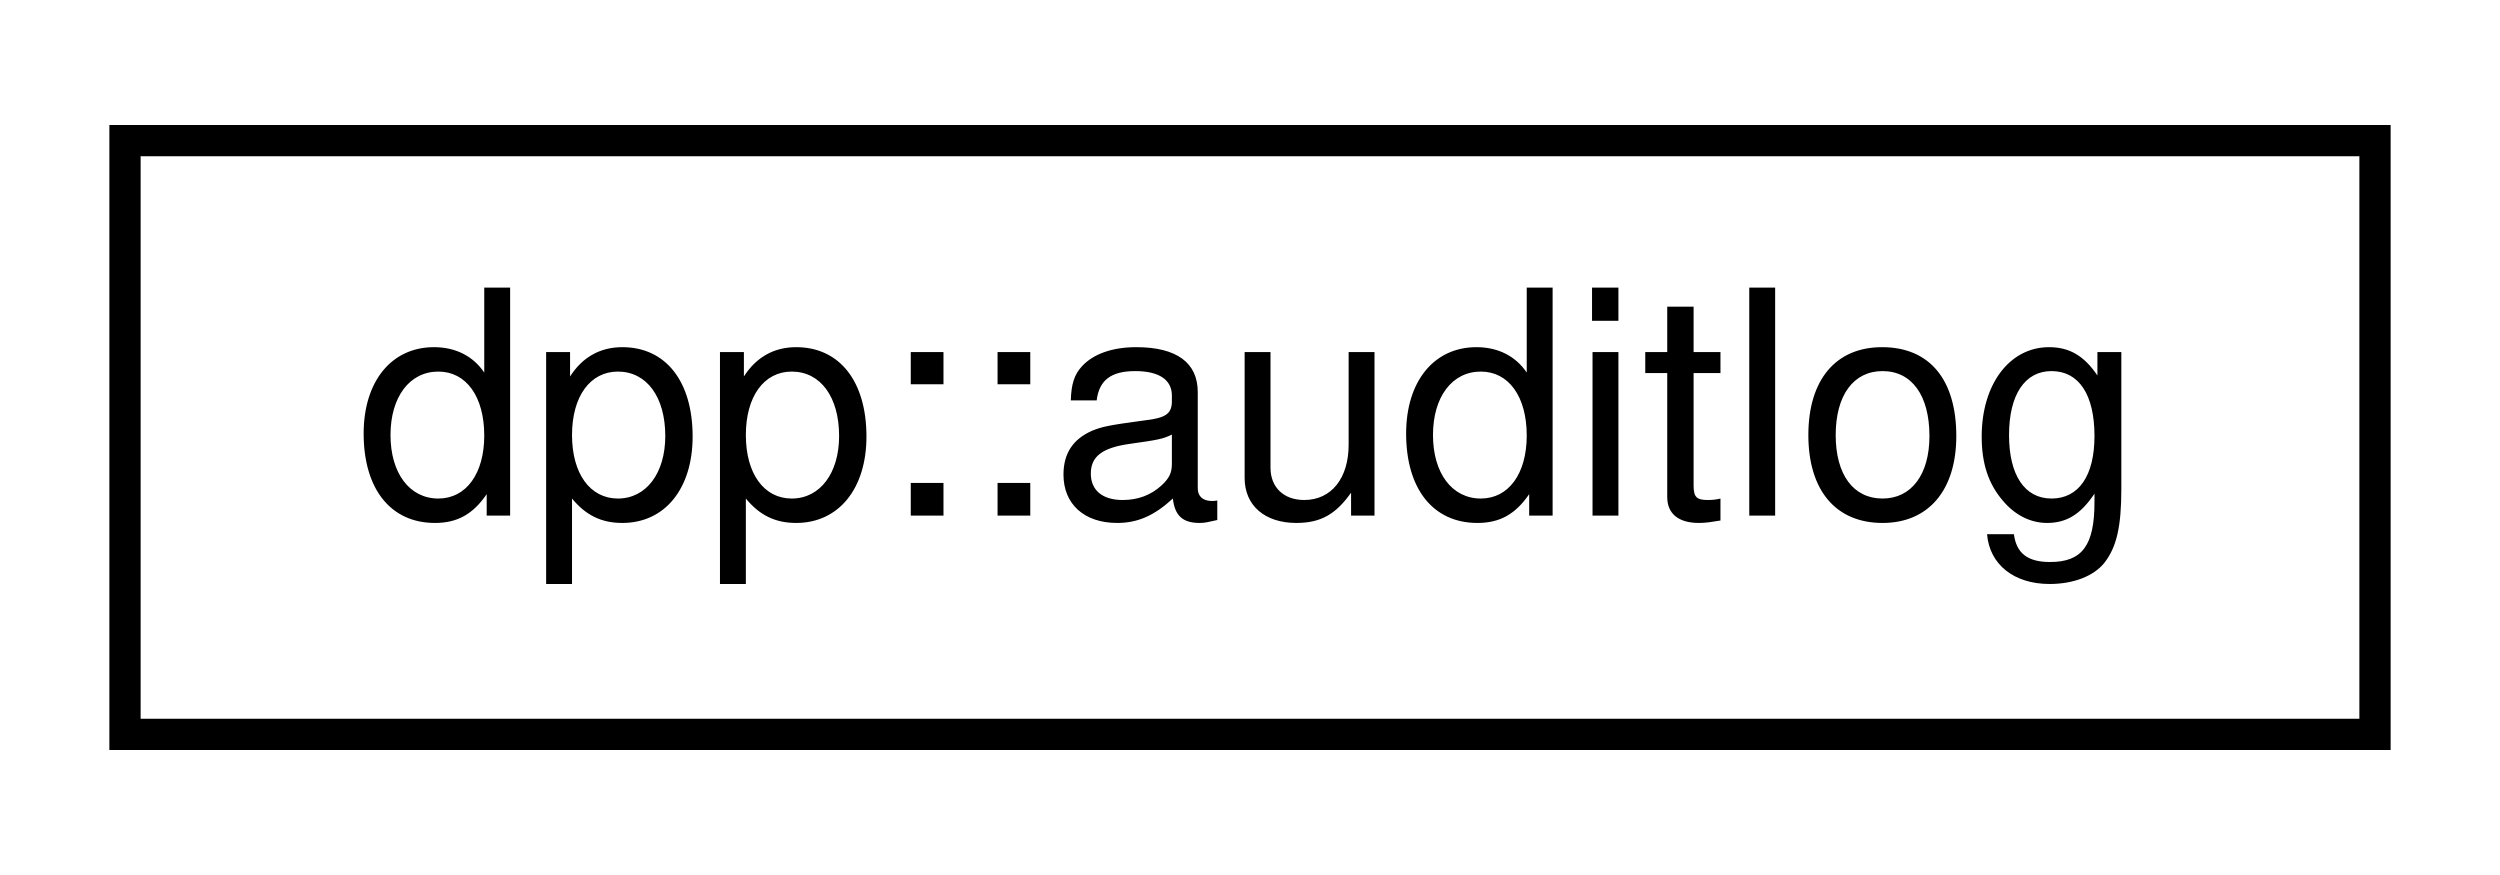
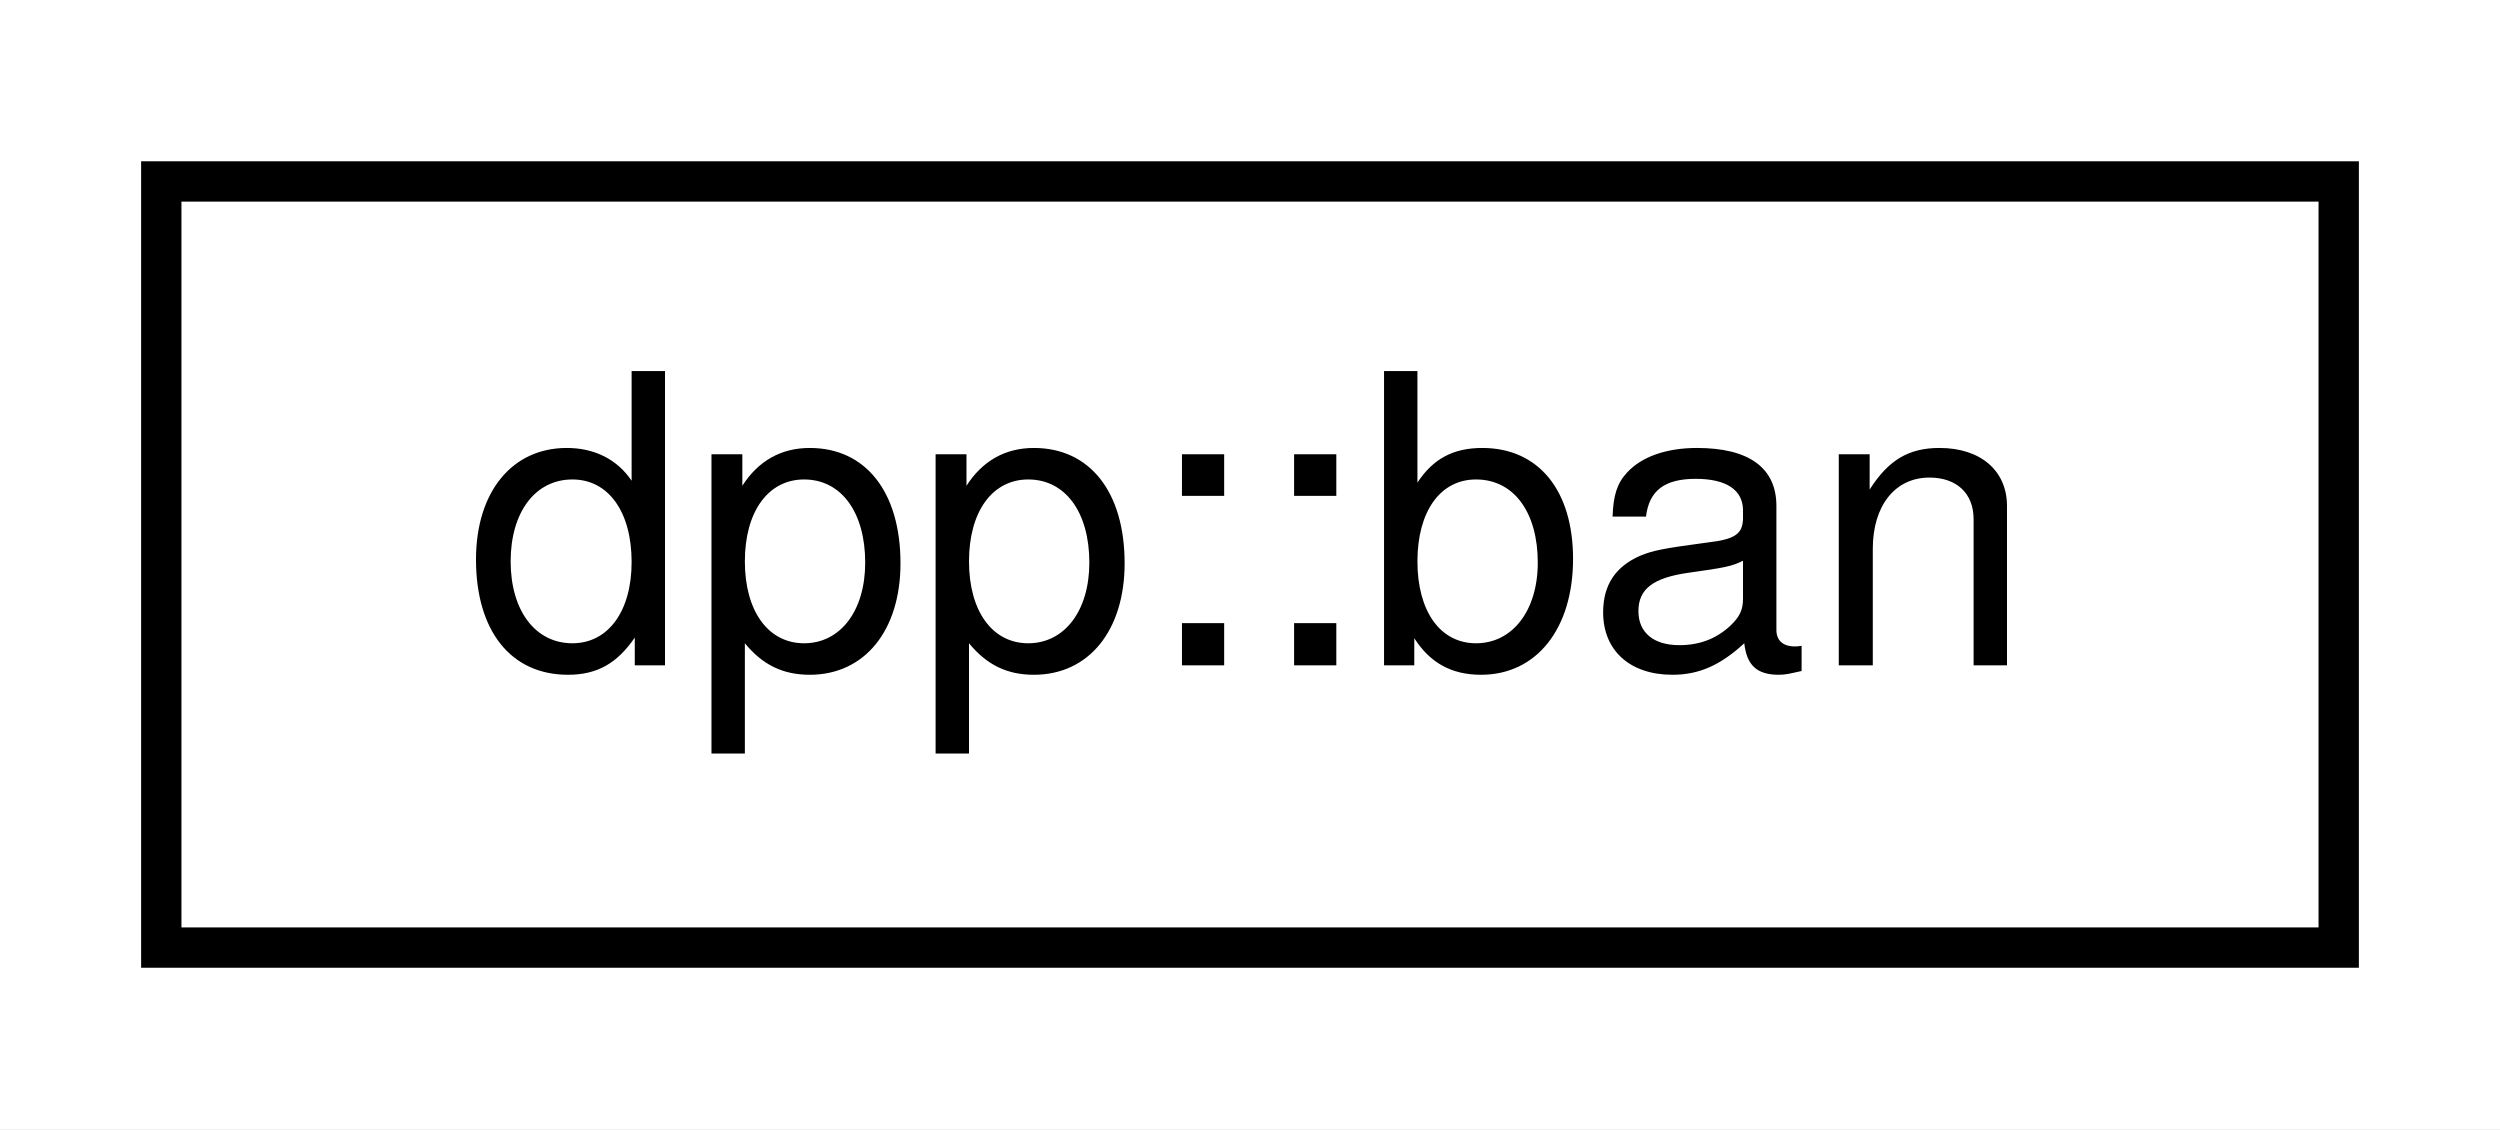
- <svg xmlns="http://www.w3.org/2000/svg" xmlns:xlink="http://www.w3.org/1999/xlink" width="80pt" height="28pt" viewBox="0.00 0.00 80.00 28.00">
+ <svg xmlns="http://www.w3.org/2000/svg" xmlns:xlink="http://www.w3.org/1999/xlink" width="62pt" height="28pt" viewBox="0.00 0.00 62.00 28.00">
  <g id="graph0" class="graph" transform="scale(1 1) rotate(0) translate(4 24)">
-     <polygon fill="white" stroke="none" points="-4,4 -4,-24 76,-24 76,4 -4,4" />
+     <polygon fill="white" stroke="none" points="-4,4 -4,-24 58,-24 58,4 -4,4" />
    <g id="node1" class="node">
      <g id="a_node1">
-         <a xlink:href="classdpp_1_1auditlog.html" target="_top" xlink:title="The auditlog class represents the audit log entry of a guild.">
-           <polygon fill="white" stroke="black" points="0,-0.5 0,-19.5 72,-19.5 72,-0.5 0,-0.5" />
-           <text text-anchor="middle" x="36" y="-7.5" font-family="Helvetica,sans-Serif" font-size="10.00">dpp::auditlog</text>
+         <a xlink:href="classdpp_1_1ban.html" target="_top" xlink:title="The ban class represents a ban on a guild.">
+           <polygon fill="white" stroke="black" points="0,-0.5 0,-19.5 54,-19.5 54,-0.5 0,-0.5" />
+           <text text-anchor="middle" x="27" y="-7.5" font-family="Helvetica,sans-Serif" font-size="10.00">dpp::ban</text>
        </a>
      </g>
    </g>
  </g>
</svg>
